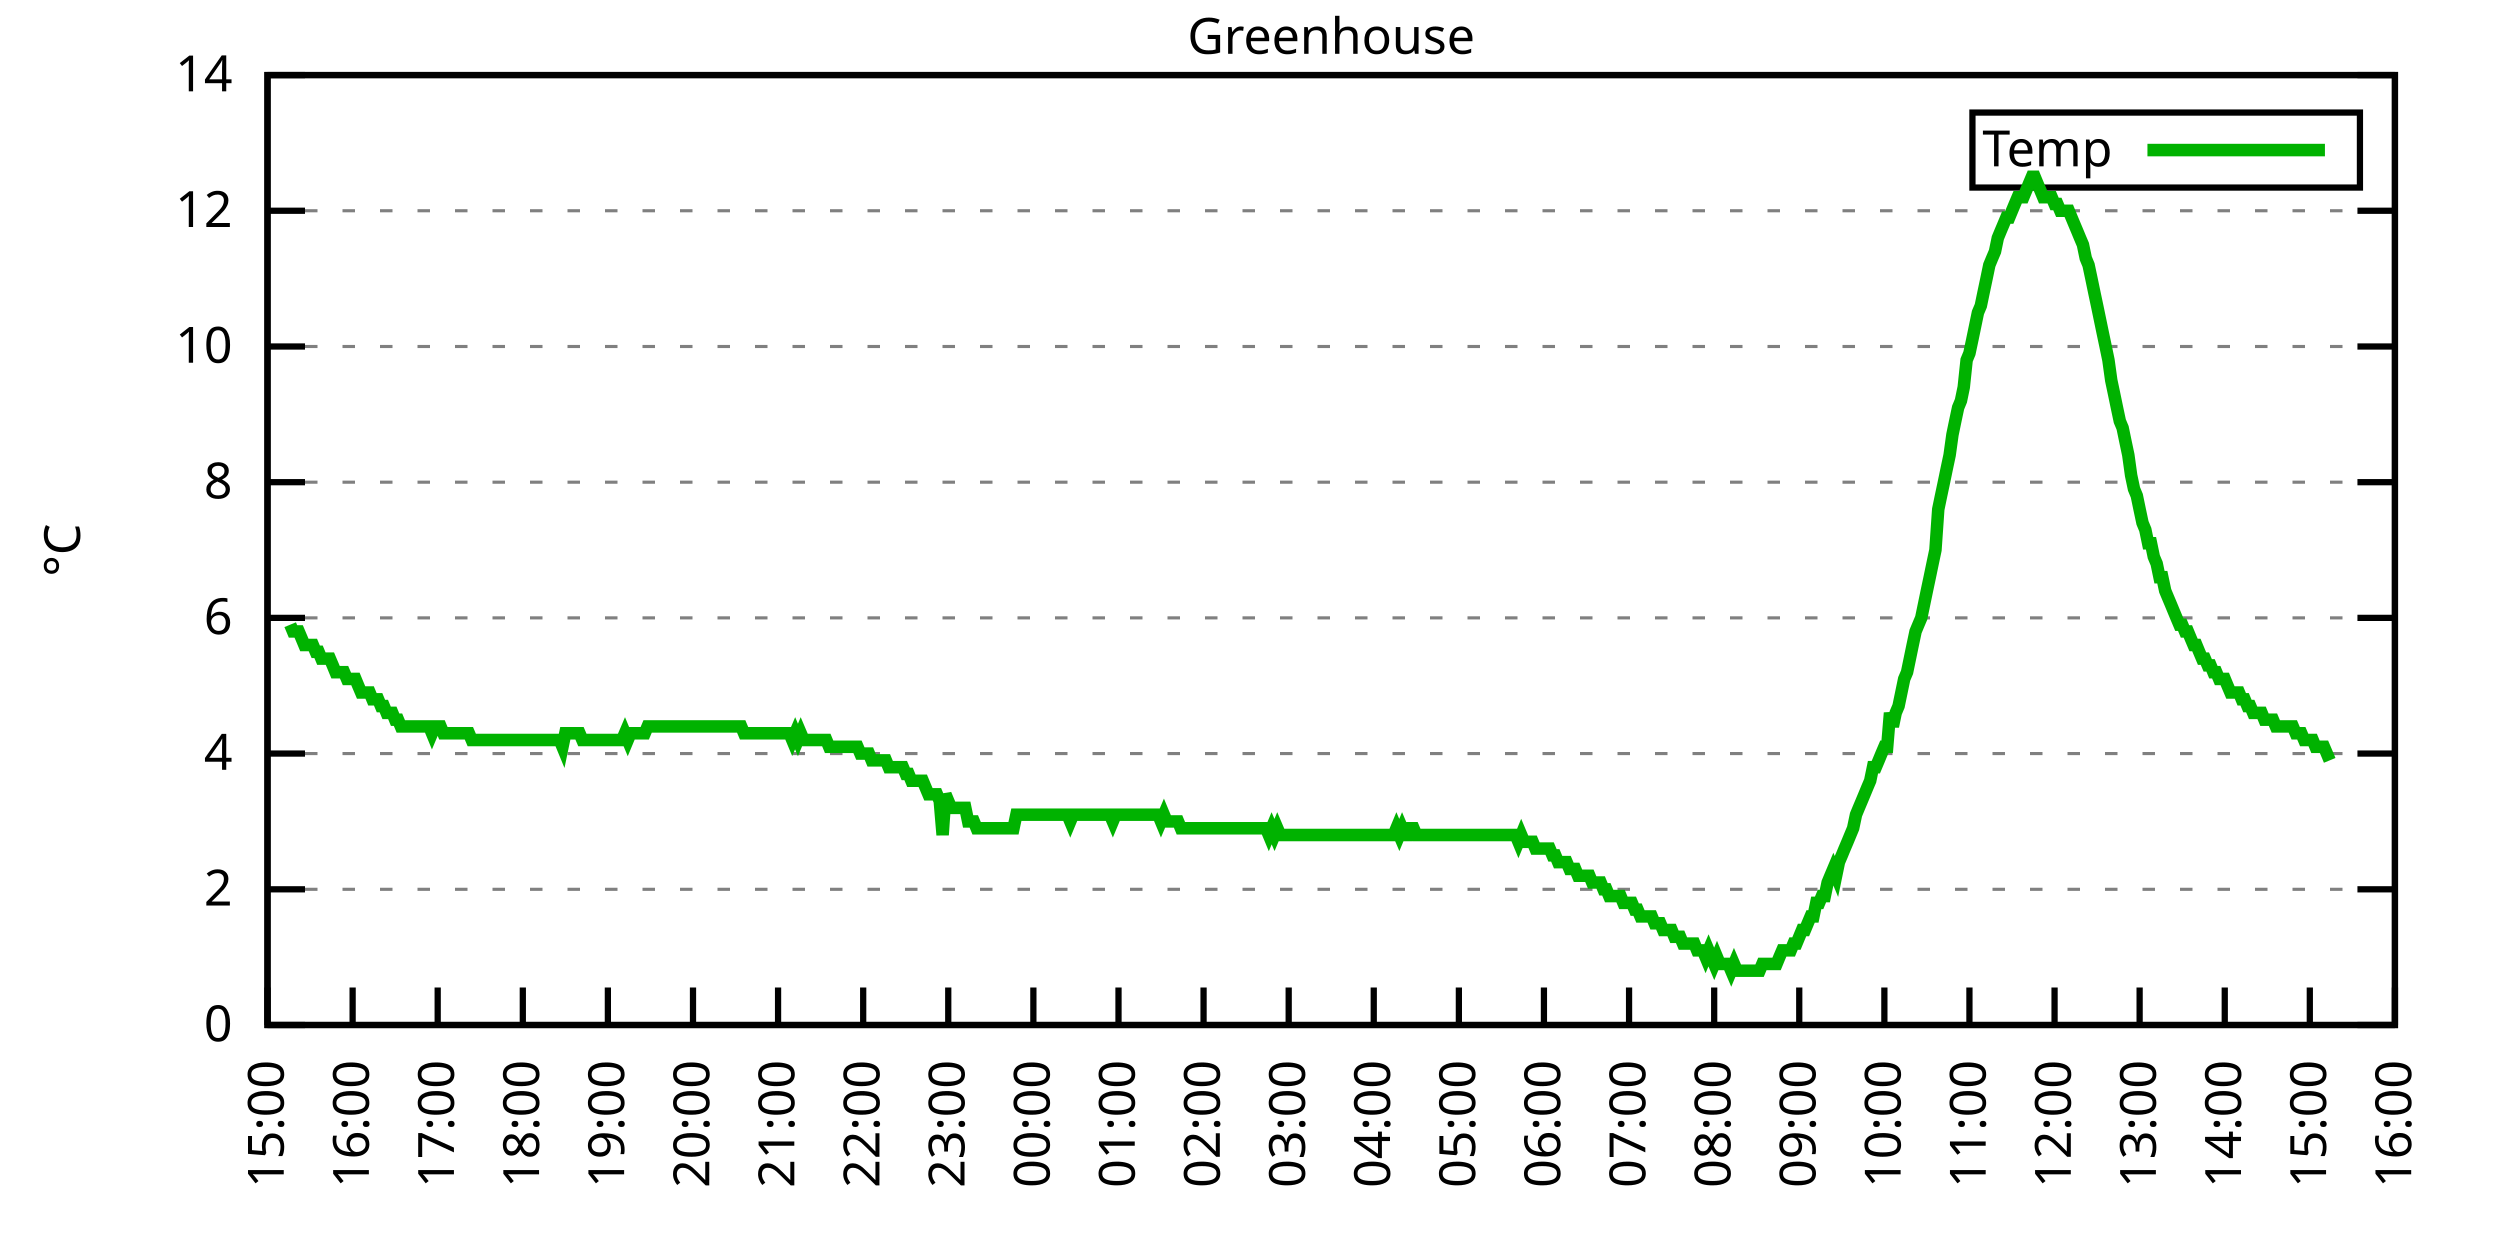
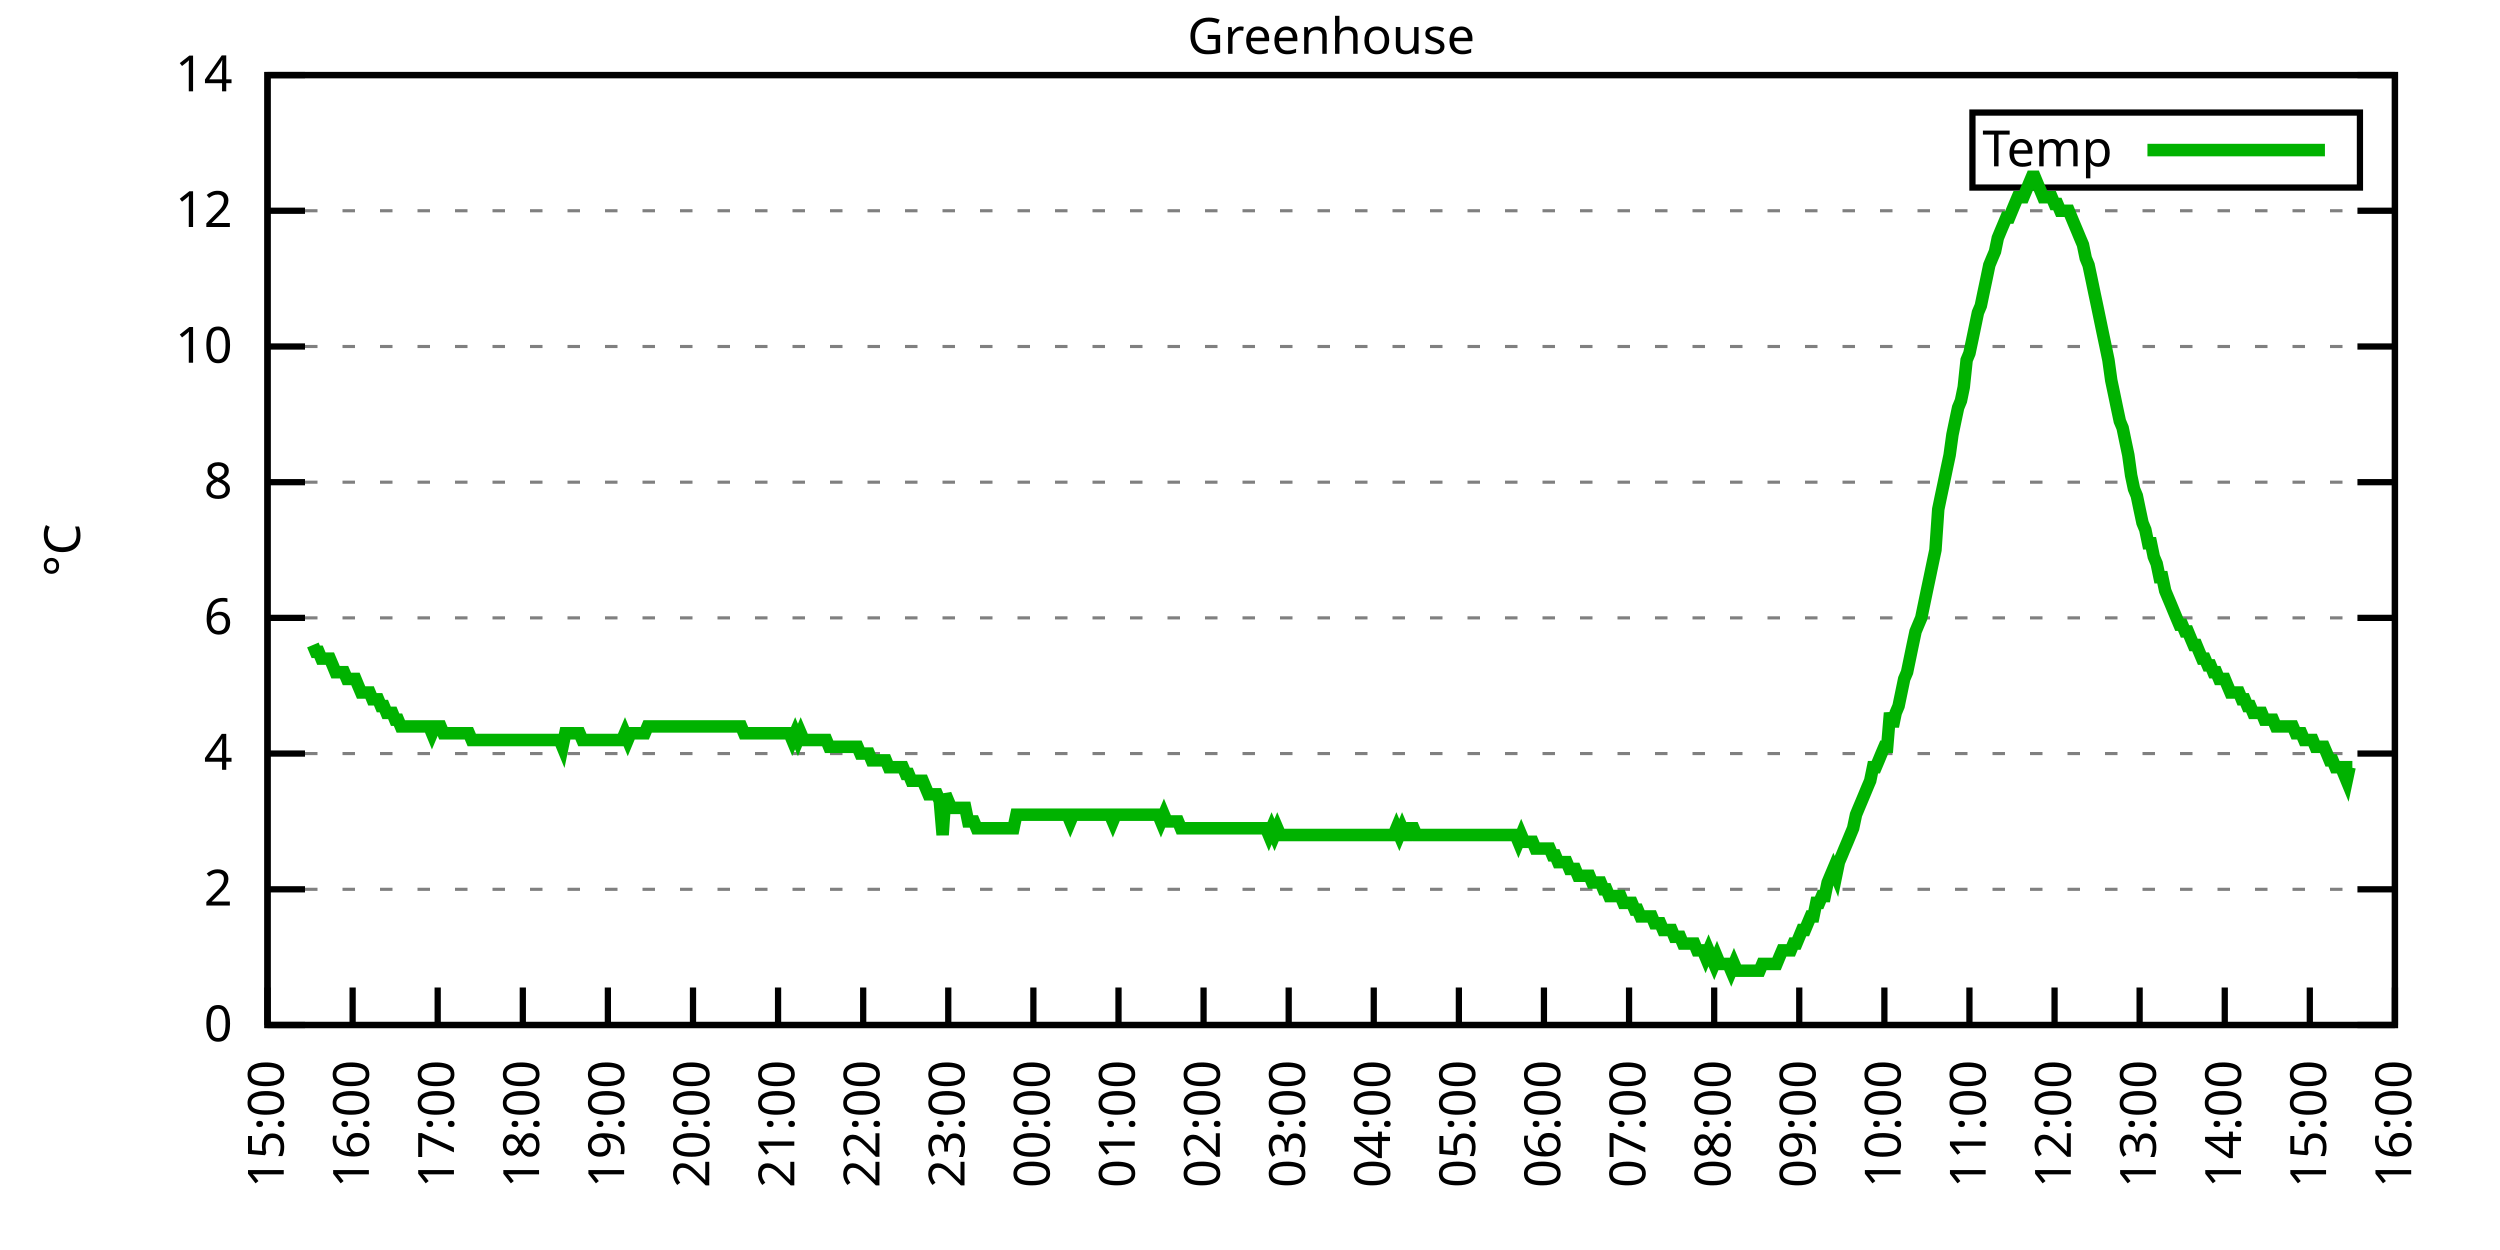
<svg xmlns="http://www.w3.org/2000/svg" xmlns:xlink="http://www.w3.org/1999/xlink" width="400" height="200" viewBox="0 0 400 200">
  <g id="gnuplot_canvas">
    <rect x="0" y="0" width="400" height="200" fill="none" />
    <defs>
      <circle id="gpDot" r="0.5" stroke-width="0.5" stroke="currentColor" />
      <path id="gpPt0" stroke-width="0.333" stroke="currentColor" d="M-1,0 h2 M0,-1 v2" />
      <path id="gpPt1" stroke-width="0.333" stroke="currentColor" d="M-1,-1 L1,1 M1,-1 L-1,1" />
      <path id="gpPt2" stroke-width="0.333" stroke="currentColor" d="M-1,0 L1,0 M0,-1 L0,1 M-1,-1 L1,1 M-1,1 L1,-1" />
      <rect id="gpPt3" stroke-width="0.333" stroke="currentColor" x="-1" y="-1" width="2" height="2" />
      <rect id="gpPt4" stroke-width="0.333" stroke="currentColor" fill="currentColor" x="-1" y="-1" width="2" height="2" />
      <circle id="gpPt5" stroke-width="0.333" stroke="currentColor" cx="0" cy="0" r="1" />
      <use xlink:href="#gpPt5" id="gpPt6" fill="currentColor" stroke="none" />
      <path id="gpPt7" stroke-width="0.333" stroke="currentColor" d="M0,-1.33 L-1.33,0.67 L1.33,0.67 z" />
      <use xlink:href="#gpPt7" id="gpPt8" fill="currentColor" stroke="none" />
      <use xlink:href="#gpPt7" id="gpPt9" stroke="currentColor" transform="rotate(180)" />
      <use xlink:href="#gpPt9" id="gpPt10" fill="currentColor" stroke="none" />
      <use xlink:href="#gpPt3" id="gpPt11" stroke="currentColor" transform="rotate(45)" />
      <use xlink:href="#gpPt11" id="gpPt12" fill="currentColor" stroke="none" />
      <path id="gpPt13" stroke-width="0.333" stroke="currentColor" d="M0,1.330 L1.265,0.411 L0.782,-1.067 L-0.782,-1.076 L-1.265,0.411 z" />
      <use xlink:href="#gpPt13" id="gpPt14" fill="currentColor" stroke="none" />
      <filter id="textbox" filterUnits="objectBoundingBox" x="0" y="0" height="1" width="1">
        <feFlood flood-color="white" flood-opacity="1" result="bgnd" />
        <feComposite in="SourceGraphic" in2="bgnd" operator="atop" />
      </filter>
      <filter id="greybox" filterUnits="objectBoundingBox" x="0" y="0" height="1" width="1">
        <feFlood flood-color="lightgrey" flood-opacity="1" result="grey" />
        <feComposite in="SourceGraphic" in2="grey" operator="atop" />
      </filter>
    </defs>
    <g fill="none" color="white" stroke="currentColor" stroke-width="1.00" stroke-linecap="butt" stroke-linejoin="miter">
</g>
    <g fill="none" color="black" stroke="currentColor" stroke-width="1.00" stroke-linecap="butt" stroke-linejoin="miter">
      <g stroke="none" shape-rendering="crispEdges">
        <polygon fill="rgb(255, 255, 255)" points="42.80,164.00 383.18,164.00 383.18,12.02 42.80,12.02 " />
      </g>
    </g>
    <g fill="none" color="black" stroke="currentColor" stroke-width="1.00" stroke-linecap="butt" stroke-linejoin="miter">
</g>
    <g fill="none" color="black" stroke="black" stroke-width="0.50" stroke-linecap="butt" stroke-linejoin="miter">
</g>
    <g fill="none" color="gray" stroke="currentColor" stroke-width="0.50" stroke-linecap="butt" stroke-linejoin="miter">
      <path stroke="gray" stroke-dasharray="2,4" class="gridline" d="M42.80,164.00 L383.19,164.00  " />
    </g>
    <g fill="none" color="gray" stroke="gray" stroke-width="1.00" stroke-linecap="butt" stroke-linejoin="miter">
</g>
    <g fill="none" color="black" stroke="currentColor" stroke-width="1.00" stroke-linecap="butt" stroke-linejoin="miter">
      <path stroke="black" d="M42.80,164.00 L48.80,164.00 M383.19,164.00 L377.19,164.00  " />
      <g transform="translate(37.20,166.60)" stroke="none" fill="black" font-family="Sans" font-size="8.00" text-anchor="end">
        <text>
          <tspan font-family="Sans"> 0</tspan>
        </text>
      </g>
    </g>
    <g fill="none" color="black" stroke="currentColor" stroke-width="1.00" stroke-linecap="butt" stroke-linejoin="miter">
</g>
    <g fill="none" color="black" stroke="black" stroke-width="0.50" stroke-linecap="butt" stroke-linejoin="miter">
</g>
    <g fill="none" color="gray" stroke="currentColor" stroke-width="0.50" stroke-linecap="butt" stroke-linejoin="miter">
      <path stroke="gray" stroke-dasharray="2,4" class="gridline" d="M42.80,142.29 L383.19,142.29  " />
    </g>
    <g fill="none" color="gray" stroke="gray" stroke-width="1.00" stroke-linecap="butt" stroke-linejoin="miter">
</g>
    <g fill="none" color="black" stroke="currentColor" stroke-width="1.00" stroke-linecap="butt" stroke-linejoin="miter">
      <path stroke="black" d="M42.80,142.29 L48.80,142.29 M383.19,142.29 L377.19,142.29  " />
      <g transform="translate(37.20,144.89)" stroke="none" fill="black" font-family="Sans" font-size="8.00" text-anchor="end">
        <text>
          <tspan font-family="Sans"> 2</tspan>
        </text>
      </g>
    </g>
    <g fill="none" color="black" stroke="currentColor" stroke-width="1.00" stroke-linecap="butt" stroke-linejoin="miter">
</g>
    <g fill="none" color="black" stroke="black" stroke-width="0.50" stroke-linecap="butt" stroke-linejoin="miter">
</g>
    <g fill="none" color="gray" stroke="currentColor" stroke-width="0.50" stroke-linecap="butt" stroke-linejoin="miter">
      <path stroke="gray" stroke-dasharray="2,4" class="gridline" d="M42.80,120.57 L383.19,120.57  " />
    </g>
    <g fill="none" color="gray" stroke="gray" stroke-width="1.00" stroke-linecap="butt" stroke-linejoin="miter">
</g>
    <g fill="none" color="black" stroke="currentColor" stroke-width="1.00" stroke-linecap="butt" stroke-linejoin="miter">
      <path stroke="black" d="M42.80,120.57 L48.80,120.57 M383.19,120.57 L377.19,120.57  " />
      <g transform="translate(37.20,123.17)" stroke="none" fill="black" font-family="Sans" font-size="8.00" text-anchor="end">
        <text>
          <tspan font-family="Sans"> 4</tspan>
        </text>
      </g>
    </g>
    <g fill="none" color="black" stroke="currentColor" stroke-width="1.00" stroke-linecap="butt" stroke-linejoin="miter">
</g>
    <g fill="none" color="black" stroke="black" stroke-width="0.50" stroke-linecap="butt" stroke-linejoin="miter">
</g>
    <g fill="none" color="gray" stroke="currentColor" stroke-width="0.50" stroke-linecap="butt" stroke-linejoin="miter">
      <path stroke="gray" stroke-dasharray="2,4" class="gridline" d="M42.80,98.86 L383.19,98.86  " />
    </g>
    <g fill="none" color="gray" stroke="gray" stroke-width="1.00" stroke-linecap="butt" stroke-linejoin="miter">
</g>
    <g fill="none" color="black" stroke="currentColor" stroke-width="1.00" stroke-linecap="butt" stroke-linejoin="miter">
      <path stroke="black" d="M42.80,98.86 L48.80,98.86 M383.19,98.86 L377.19,98.86  " />
      <g transform="translate(37.20,101.46)" stroke="none" fill="black" font-family="Sans" font-size="8.00" text-anchor="end">
        <text>
          <tspan font-family="Sans"> 6</tspan>
        </text>
      </g>
    </g>
    <g fill="none" color="black" stroke="currentColor" stroke-width="1.00" stroke-linecap="butt" stroke-linejoin="miter">
</g>
    <g fill="none" color="black" stroke="black" stroke-width="0.50" stroke-linecap="butt" stroke-linejoin="miter">
</g>
    <g fill="none" color="gray" stroke="currentColor" stroke-width="0.50" stroke-linecap="butt" stroke-linejoin="miter">
      <path stroke="gray" stroke-dasharray="2,4" class="gridline" d="M42.80,77.15 L383.19,77.15  " />
    </g>
    <g fill="none" color="gray" stroke="gray" stroke-width="1.00" stroke-linecap="butt" stroke-linejoin="miter">
</g>
    <g fill="none" color="black" stroke="currentColor" stroke-width="1.00" stroke-linecap="butt" stroke-linejoin="miter">
      <path stroke="black" d="M42.80,77.15 L48.80,77.15 M383.19,77.15 L377.19,77.15  " />
      <g transform="translate(37.20,79.75)" stroke="none" fill="black" font-family="Sans" font-size="8.00" text-anchor="end">
        <text>
          <tspan font-family="Sans"> 8</tspan>
        </text>
      </g>
    </g>
    <g fill="none" color="black" stroke="currentColor" stroke-width="1.00" stroke-linecap="butt" stroke-linejoin="miter">
</g>
    <g fill="none" color="black" stroke="black" stroke-width="0.50" stroke-linecap="butt" stroke-linejoin="miter">
</g>
    <g fill="none" color="gray" stroke="currentColor" stroke-width="0.50" stroke-linecap="butt" stroke-linejoin="miter">
      <path stroke="gray" stroke-dasharray="2,4" class="gridline" d="M42.80,55.44 L383.19,55.44  " />
    </g>
    <g fill="none" color="gray" stroke="gray" stroke-width="1.00" stroke-linecap="butt" stroke-linejoin="miter">
</g>
    <g fill="none" color="black" stroke="currentColor" stroke-width="1.00" stroke-linecap="butt" stroke-linejoin="miter">
      <path stroke="black" d="M42.80,55.44 L48.80,55.44 M383.19,55.44 L377.19,55.44  " />
      <g transform="translate(37.20,58.04)" stroke="none" fill="black" font-family="Sans" font-size="8.00" text-anchor="end">
        <text>
          <tspan font-family="Sans"> 10</tspan>
        </text>
      </g>
    </g>
    <g fill="none" color="black" stroke="currentColor" stroke-width="1.00" stroke-linecap="butt" stroke-linejoin="miter">
</g>
    <g fill="none" color="black" stroke="black" stroke-width="0.50" stroke-linecap="butt" stroke-linejoin="miter">
</g>
    <g fill="none" color="gray" stroke="currentColor" stroke-width="0.50" stroke-linecap="butt" stroke-linejoin="miter">
      <path stroke="gray" stroke-dasharray="2,4" class="gridline" d="M42.80,33.72 L383.19,33.72  " />
    </g>
    <g fill="none" color="gray" stroke="gray" stroke-width="1.00" stroke-linecap="butt" stroke-linejoin="miter">
</g>
    <g fill="none" color="black" stroke="currentColor" stroke-width="1.00" stroke-linecap="butt" stroke-linejoin="miter">
      <path stroke="black" d="M42.80,33.72 L48.80,33.72 M383.19,33.72 L377.19,33.72  " />
      <g transform="translate(37.20,36.32)" stroke="none" fill="black" font-family="Sans" font-size="8.00" text-anchor="end">
        <text>
          <tspan font-family="Sans"> 12</tspan>
        </text>
      </g>
    </g>
    <g fill="none" color="black" stroke="currentColor" stroke-width="1.00" stroke-linecap="butt" stroke-linejoin="miter">
</g>
    <g fill="none" color="black" stroke="black" stroke-width="0.50" stroke-linecap="butt" stroke-linejoin="miter">
</g>
    <g fill="none" color="gray" stroke="currentColor" stroke-width="0.50" stroke-linecap="butt" stroke-linejoin="miter">
      <path stroke="gray" stroke-dasharray="2,4" class="gridline" d="M42.80,12.01 L383.19,12.01  " />
    </g>
    <g fill="none" color="gray" stroke="gray" stroke-width="1.00" stroke-linecap="butt" stroke-linejoin="miter">
</g>
    <g fill="none" color="black" stroke="currentColor" stroke-width="1.00" stroke-linecap="butt" stroke-linejoin="miter">
      <path stroke="black" d="M42.80,12.01 L48.80,12.01 M383.19,12.01 L377.19,12.01  " />
      <g transform="translate(37.20,14.61)" stroke="none" fill="black" font-family="Sans" font-size="8.00" text-anchor="end">
        <text>
          <tspan font-family="Sans"> 14</tspan>
        </text>
      </g>
    </g>
    <g fill="none" color="black" stroke="currentColor" stroke-width="1.00" stroke-linecap="butt" stroke-linejoin="miter">
      <path stroke="black" d="M42.80,164.00 L42.80,158.00  " />
      <g transform="translate(45.40,169.60) rotate(270.00)" stroke="none" fill="black" font-family="Sans" font-size="8.00" text-anchor="end">
        <text>
          <tspan font-family="Sans">15:00</tspan>
        </text>
      </g>
    </g>
    <g fill="none" color="black" stroke="currentColor" stroke-width="1.00" stroke-linecap="butt" stroke-linejoin="miter">
      <path stroke="black" d="M56.42,164.00 L56.42,158.00  " />
      <g transform="translate(59.02,169.60) rotate(270.00)" stroke="none" fill="black" font-family="Sans" font-size="8.00" text-anchor="end">
        <text>
          <tspan font-family="Sans">16:00</tspan>
        </text>
      </g>
    </g>
    <g fill="none" color="black" stroke="currentColor" stroke-width="1.00" stroke-linecap="butt" stroke-linejoin="miter">
      <path stroke="black" d="M70.03,164.00 L70.03,158.00  " />
      <g transform="translate(72.63,169.60) rotate(270.00)" stroke="none" fill="black" font-family="Sans" font-size="8.00" text-anchor="end">
        <text>
          <tspan font-family="Sans">17:00</tspan>
        </text>
      </g>
    </g>
    <g fill="none" color="black" stroke="currentColor" stroke-width="1.00" stroke-linecap="butt" stroke-linejoin="miter">
      <path stroke="black" d="M83.65,164.00 L83.65,158.00  " />
      <g transform="translate(86.25,169.60) rotate(270.00)" stroke="none" fill="black" font-family="Sans" font-size="8.00" text-anchor="end">
        <text>
          <tspan font-family="Sans">18:00</tspan>
        </text>
      </g>
    </g>
    <g fill="none" color="black" stroke="currentColor" stroke-width="1.00" stroke-linecap="butt" stroke-linejoin="miter">
      <path stroke="black" d="M97.26,164.00 L97.26,158.00  " />
      <g transform="translate(99.86,169.60) rotate(270.00)" stroke="none" fill="black" font-family="Sans" font-size="8.00" text-anchor="end">
        <text>
          <tspan font-family="Sans">19:00</tspan>
        </text>
      </g>
    </g>
    <g fill="none" color="black" stroke="currentColor" stroke-width="1.00" stroke-linecap="butt" stroke-linejoin="miter">
      <path stroke="black" d="M110.88,164.00 L110.88,158.00  " />
      <g transform="translate(113.48,169.60) rotate(270.00)" stroke="none" fill="black" font-family="Sans" font-size="8.00" text-anchor="end">
        <text>
          <tspan font-family="Sans">20:00</tspan>
        </text>
      </g>
    </g>
    <g fill="none" color="black" stroke="currentColor" stroke-width="1.00" stroke-linecap="butt" stroke-linejoin="miter">
      <path stroke="black" d="M124.49,164.00 L124.49,158.00  " />
      <g transform="translate(127.09,169.60) rotate(270.00)" stroke="none" fill="black" font-family="Sans" font-size="8.00" text-anchor="end">
        <text>
          <tspan font-family="Sans">21:00</tspan>
        </text>
      </g>
    </g>
    <g fill="none" color="black" stroke="currentColor" stroke-width="1.00" stroke-linecap="butt" stroke-linejoin="miter">
      <path stroke="black" d="M138.11,164.00 L138.11,158.00  " />
      <g transform="translate(140.71,169.60) rotate(270.00)" stroke="none" fill="black" font-family="Sans" font-size="8.00" text-anchor="end">
        <text>
          <tspan font-family="Sans">22:00</tspan>
        </text>
      </g>
    </g>
    <g fill="none" color="black" stroke="currentColor" stroke-width="1.00" stroke-linecap="butt" stroke-linejoin="miter">
      <path stroke="black" d="M151.72,164.00 L151.72,158.00  " />
      <g transform="translate(154.32,169.60) rotate(270.00)" stroke="none" fill="black" font-family="Sans" font-size="8.00" text-anchor="end">
        <text>
          <tspan font-family="Sans">23:00</tspan>
        </text>
      </g>
    </g>
    <g fill="none" color="black" stroke="currentColor" stroke-width="1.00" stroke-linecap="butt" stroke-linejoin="miter">
      <path stroke="black" d="M165.34,164.00 L165.34,158.00  " />
      <g transform="translate(167.94,169.60) rotate(270.00)" stroke="none" fill="black" font-family="Sans" font-size="8.00" text-anchor="end">
        <text>
          <tspan font-family="Sans">00:00</tspan>
        </text>
      </g>
    </g>
    <g fill="none" color="black" stroke="currentColor" stroke-width="1.00" stroke-linecap="butt" stroke-linejoin="miter">
      <path stroke="black" d="M178.96,164.00 L178.96,158.00  " />
      <g transform="translate(181.56,169.60) rotate(270.00)" stroke="none" fill="black" font-family="Sans" font-size="8.00" text-anchor="end">
        <text>
          <tspan font-family="Sans">01:00</tspan>
        </text>
      </g>
    </g>
    <g fill="none" color="black" stroke="currentColor" stroke-width="1.00" stroke-linecap="butt" stroke-linejoin="miter">
      <path stroke="black" d="M192.57,164.00 L192.57,158.00  " />
      <g transform="translate(195.17,169.60) rotate(270.00)" stroke="none" fill="black" font-family="Sans" font-size="8.00" text-anchor="end">
        <text>
          <tspan font-family="Sans">02:00</tspan>
        </text>
      </g>
    </g>
    <g fill="none" color="black" stroke="currentColor" stroke-width="1.00" stroke-linecap="butt" stroke-linejoin="miter">
      <path stroke="black" d="M206.19,164.00 L206.19,158.00  " />
      <g transform="translate(208.79,169.60) rotate(270.00)" stroke="none" fill="black" font-family="Sans" font-size="8.00" text-anchor="end">
        <text>
          <tspan font-family="Sans">03:00</tspan>
        </text>
      </g>
    </g>
    <g fill="none" color="black" stroke="currentColor" stroke-width="1.00" stroke-linecap="butt" stroke-linejoin="miter">
      <path stroke="black" d="M219.80,164.00 L219.80,158.00  " />
      <g transform="translate(222.40,169.60) rotate(270.00)" stroke="none" fill="black" font-family="Sans" font-size="8.00" text-anchor="end">
        <text>
          <tspan font-family="Sans">04:00</tspan>
        </text>
      </g>
    </g>
    <g fill="none" color="black" stroke="currentColor" stroke-width="1.00" stroke-linecap="butt" stroke-linejoin="miter">
      <path stroke="black" d="M233.42,164.00 L233.42,158.00  " />
      <g transform="translate(236.02,169.60) rotate(270.00)" stroke="none" fill="black" font-family="Sans" font-size="8.00" text-anchor="end">
        <text>
          <tspan font-family="Sans">05:00</tspan>
        </text>
      </g>
    </g>
    <g fill="none" color="black" stroke="currentColor" stroke-width="1.00" stroke-linecap="butt" stroke-linejoin="miter">
      <path stroke="black" d="M247.03,164.00 L247.03,158.00  " />
      <g transform="translate(249.63,169.60) rotate(270.00)" stroke="none" fill="black" font-family="Sans" font-size="8.00" text-anchor="end">
        <text>
          <tspan font-family="Sans">06:00</tspan>
        </text>
      </g>
    </g>
    <g fill="none" color="black" stroke="currentColor" stroke-width="1.00" stroke-linecap="butt" stroke-linejoin="miter">
      <path stroke="black" d="M260.65,164.00 L260.65,158.00  " />
      <g transform="translate(263.25,169.60) rotate(270.00)" stroke="none" fill="black" font-family="Sans" font-size="8.00" text-anchor="end">
        <text>
          <tspan font-family="Sans">07:00</tspan>
        </text>
      </g>
    </g>
    <g fill="none" color="black" stroke="currentColor" stroke-width="1.00" stroke-linecap="butt" stroke-linejoin="miter">
      <path stroke="black" d="M274.27,164.00 L274.27,158.00  " />
      <g transform="translate(276.87,169.60) rotate(270.00)" stroke="none" fill="black" font-family="Sans" font-size="8.00" text-anchor="end">
        <text>
          <tspan font-family="Sans">08:00</tspan>
        </text>
      </g>
    </g>
    <g fill="none" color="black" stroke="currentColor" stroke-width="1.00" stroke-linecap="butt" stroke-linejoin="miter">
      <path stroke="black" d="M287.88,164.00 L287.88,158.00  " />
      <g transform="translate(290.48,169.60) rotate(270.00)" stroke="none" fill="black" font-family="Sans" font-size="8.00" text-anchor="end">
        <text>
          <tspan font-family="Sans">09:00</tspan>
        </text>
      </g>
    </g>
    <g fill="none" color="black" stroke="currentColor" stroke-width="1.00" stroke-linecap="butt" stroke-linejoin="miter">
      <path stroke="black" d="M301.50,164.00 L301.50,158.00  " />
      <g transform="translate(304.10,169.60) rotate(270.00)" stroke="none" fill="black" font-family="Sans" font-size="8.00" text-anchor="end">
        <text>
          <tspan font-family="Sans">10:00</tspan>
        </text>
      </g>
    </g>
    <g fill="none" color="black" stroke="currentColor" stroke-width="1.00" stroke-linecap="butt" stroke-linejoin="miter">
      <path stroke="black" d="M315.11,164.00 L315.11,158.00  " />
      <g transform="translate(317.71,169.60) rotate(270.00)" stroke="none" fill="black" font-family="Sans" font-size="8.00" text-anchor="end">
        <text>
          <tspan font-family="Sans">11:00</tspan>
        </text>
      </g>
    </g>
    <g fill="none" color="black" stroke="currentColor" stroke-width="1.00" stroke-linecap="butt" stroke-linejoin="miter">
      <path stroke="black" d="M328.73,164.00 L328.73,158.00  " />
      <g transform="translate(331.33,169.60) rotate(270.00)" stroke="none" fill="black" font-family="Sans" font-size="8.00" text-anchor="end">
        <text>
          <tspan font-family="Sans">12:00</tspan>
        </text>
      </g>
    </g>
    <g fill="none" color="black" stroke="currentColor" stroke-width="1.00" stroke-linecap="butt" stroke-linejoin="miter">
      <path stroke="black" d="M342.34,164.00 L342.34,158.00  " />
      <g transform="translate(344.94,169.60) rotate(270.00)" stroke="none" fill="black" font-family="Sans" font-size="8.00" text-anchor="end">
        <text>
          <tspan font-family="Sans">13:00</tspan>
        </text>
      </g>
    </g>
    <g fill="none" color="black" stroke="currentColor" stroke-width="1.00" stroke-linecap="butt" stroke-linejoin="miter">
      <path stroke="black" d="M355.96,164.00 L355.96,158.00  " />
      <g transform="translate(358.56,169.60) rotate(270.00)" stroke="none" fill="black" font-family="Sans" font-size="8.00" text-anchor="end">
        <text>
          <tspan font-family="Sans">14:00</tspan>
        </text>
      </g>
    </g>
    <g fill="none" color="black" stroke="currentColor" stroke-width="1.00" stroke-linecap="butt" stroke-linejoin="miter">
      <path stroke="black" d="M369.57,164.00 L369.57,158.00  " />
      <g transform="translate(372.17,169.60) rotate(270.00)" stroke="none" fill="black" font-family="Sans" font-size="8.00" text-anchor="end">
        <text>
          <tspan font-family="Sans">15:00</tspan>
        </text>
      </g>
    </g>
    <g fill="none" color="black" stroke="currentColor" stroke-width="1.00" stroke-linecap="butt" stroke-linejoin="miter">
      <path stroke="black" d="M383.19,164.00 L383.19,158.00  " />
      <g transform="translate(385.79,169.60) rotate(270.00)" stroke="none" fill="black" font-family="Sans" font-size="8.00" text-anchor="end">
        <text>
          <tspan font-family="Sans">16:00</tspan>
        </text>
      </g>
    </g>
    <g fill="none" color="black" stroke="currentColor" stroke-width="1.00" stroke-linecap="butt" stroke-linejoin="miter">
</g>
    <g fill="none" color="black" stroke="currentColor" stroke-width="1.00" stroke-linecap="butt" stroke-linejoin="miter">
      <path stroke="black" d="M42.80,12.01 L42.80,164.00 L383.19,164.00 L383.19,12.01 L42.80,12.01 Z  " />
    </g>
    <g fill="none" color="black" stroke="currentColor" stroke-width="1.00" stroke-linecap="butt" stroke-linejoin="miter">
</g>
    <g fill="none" color="black" stroke="currentColor" stroke-width="1.00" stroke-linecap="butt" stroke-linejoin="miter">
      <path stroke="black" d="M315.59,30.01 L315.59,18.01 L377.59,18.01 L377.59,30.01 L315.59,30.01 Z  " />
    </g>
    <g id="Greenhouse_plot_1">
      <g fill="none" color="white" stroke="black" stroke-width="2.00" stroke-linecap="butt" stroke-linejoin="miter">
</g>
      <g fill="none" color="black" stroke="currentColor" stroke-width="2.00" stroke-linecap="butt" stroke-linejoin="miter">
        <g transform="translate(337.99,26.61)" stroke="none" fill="black" font-family="Sans" font-size="8.00" text-anchor="end">
          <text>
            <tspan font-family="Sans">Temp</tspan>
          </text>
        </g>
      </g>
      <g fill="none" color="black" stroke="currentColor" stroke-width="2.00" stroke-linecap="butt" stroke-linejoin="miter">
-         <path stroke="rgb(  0, 178,   0)" d="M343.59,24.01 L371.99,24.01 M46.43,99.95 L46.88,101.03 L47.34,101.03 L47.79,101.03 L48.25,102.12 L48.70,103.20   L49.15,103.20 L49.61,103.20 L50.06,103.20 L50.52,104.29 L50.97,104.29 L51.42,105.38 L51.88,105.38 L52.33,105.38   L52.78,105.38 L53.24,106.46 L53.69,107.55 L54.15,107.55 L54.60,107.55 L55.05,107.55 L55.51,108.63 L55.96,108.63   L56.42,108.63 L56.87,108.63 L57.32,109.72 L57.78,110.80 L58.23,110.80 L58.68,110.80 L59.14,110.80 L59.59,111.89   L60.05,111.89 L60.50,111.89 L60.95,112.97 L61.41,112.97 L61.86,114.06 L62.32,114.06 L62.77,114.06 L63.22,115.15   L63.68,115.15 L64.13,116.23 L64.58,116.23 L65.04,116.23 L65.49,116.23 L65.95,116.23 L66.40,116.23 L66.85,116.23   L67.31,116.23 L67.76,116.23 L68.22,116.23 L68.67,116.23 L69.12,117.32 L69.58,116.23 L70.03,116.23 L70.49,116.23   L70.94,117.32 L71.39,117.32 L71.85,117.32 L72.30,117.32 L72.75,117.32 L73.21,117.32 L73.66,117.32 L74.12,117.32   L74.57,117.32 L75.02,117.32 L75.48,118.40 L75.93,118.40 L76.39,118.40 L76.84,118.40 L77.29,118.40 L77.75,118.40   L78.20,118.40 L78.65,118.40 L79.11,118.40 L79.56,118.40 L80.02,118.40 L80.47,118.40 L80.92,118.40 L81.38,118.40   L81.83,118.40 L82.29,118.40 L82.74,118.40 L83.19,118.40 L83.65,118.40 L84.10,118.40 L84.55,118.40 L85.01,118.40   L85.46,118.40 L85.92,118.40 L86.37,118.40 L86.82,118.40 L87.28,118.40 L87.73,118.40 L88.19,118.40 L88.64,118.40   L89.09,118.40 L89.55,118.40 L90.00,119.49 L90.45,117.32 L90.91,117.32 L91.36,117.32 L91.82,117.32 L92.27,117.32   L92.72,117.32 L93.18,118.40 L93.63,118.40 L94.09,118.40 L94.54,118.40 L94.99,118.40 L95.45,118.40 L95.90,118.40   L96.35,118.40 L96.81,118.40 L97.26,118.40 L97.72,118.40 L98.17,118.40 L98.62,118.40 L99.08,118.40 L99.53,118.40   L99.99,117.32 L100.44,118.40 L100.89,117.32 L101.35,117.32 L101.80,117.32 L102.25,117.32 L102.71,117.32 L103.16,117.32   L103.62,116.23 L104.07,116.23 L104.52,116.23 L104.98,116.23 L105.43,116.23 L105.89,116.23 L106.34,116.23 L106.79,116.23   L107.25,116.23 L107.70,116.23 L108.15,116.23 L108.61,116.23 L109.06,116.23 L109.52,116.23 L109.97,116.23 L110.42,116.23   L110.88,116.23 L111.33,116.23 L111.79,116.23 L112.24,116.23 L112.69,116.23 L113.15,116.23 L113.60,116.23 L114.05,116.23   L114.51,116.23 L114.96,116.23 L115.42,116.23 L115.87,116.23 L116.32,116.23 L116.78,116.23 L117.23,116.23 L117.69,116.23   L118.14,116.23 L118.59,116.23 L119.05,117.32 L119.50,117.32 L119.96,117.32 L120.41,117.32 L120.86,117.32 L121.32,117.32   L121.77,117.32 L122.22,117.32 L122.68,117.32 L123.13,117.32 L123.59,117.32 L124.04,117.32 L124.49,117.32 L124.95,117.32   L125.40,117.32 L125.86,117.32 L126.31,117.32 L126.76,118.40 L127.22,117.32 L127.67,118.40 L128.12,117.32 L128.58,118.40   L129.03,118.40 L129.49,118.40 L129.94,118.40 L130.39,118.40 L130.85,118.40 L131.30,118.40 L131.76,118.40 L132.21,118.40   L132.66,119.49 L133.12,119.49 L133.57,119.49 L134.02,119.49 L134.48,119.49 L134.93,119.49 L135.39,119.49 L135.84,119.49   L136.29,119.49 L136.75,119.49 L137.20,119.49 L137.66,120.57 L138.11,120.57 L138.56,120.57 L139.02,120.57 L139.47,121.66   L139.92,121.66 L140.38,121.66 L140.83,121.66 L141.29,121.66 L141.74,121.66 L142.19,122.75 L142.65,122.75 L143.10,122.75   L143.56,122.75 L144.01,122.75 L144.46,122.75 L144.92,123.83 L145.37,123.83 L145.82,124.92 L146.28,124.92 L146.73,124.92   L147.19,124.92 L147.64,124.92 L148.09,126.00 L148.55,127.09 L149.00,127.09 L149.46,127.09 L149.91,127.09 L150.36,128.17   L150.82,133.60 L151.27,127.09 L151.72,128.17 L152.18,129.26 L152.63,129.26 L153.09,129.26 L153.54,129.26 L153.99,129.26   L154.45,129.26 L154.90,131.43 L155.36,131.43 L155.81,131.43 L156.26,132.52 L156.72,132.52 L157.17,132.52 L157.62,132.52   L158.08,132.52 L158.53,132.52 L158.99,132.52 L159.44,132.52 L159.89,132.52 L160.35,132.52 L160.80,132.52 L161.26,132.52   L161.71,132.52 L162.16,132.52 L162.62,130.35 L163.07,130.35 L163.52,130.35 L163.98,130.35 L164.43,130.35 L164.89,130.35   L165.34,130.35 L165.79,130.35 L166.25,130.35 L166.70,130.35 L167.16,130.35 L167.61,130.35 L168.06,130.35 L168.52,130.35   L168.97,130.35 L169.43,130.35 L169.88,130.35 L170.33,130.35 L170.79,130.35 L171.24,131.43 L171.69,130.35 L172.15,130.35   L172.60,130.35 L173.06,130.35 L173.51,130.35 L173.96,130.35 L174.42,130.35 L174.87,130.35 L175.33,130.35 L175.78,130.35   L176.23,130.35 L176.69,130.35 L177.14,130.35 L177.59,130.35 L178.05,131.43 L178.50,130.35 L178.96,130.35 L179.41,130.35   L179.86,130.35 L180.32,130.35 L180.77,130.35 L181.23,130.35 L181.68,130.35 L182.13,130.35 L182.59,130.35 L183.04,130.35   L183.49,130.35 L183.95,130.35 L184.40,130.35 L184.86,130.35 L185.31,130.35 L185.76,131.43 L186.22,130.35 L186.67,131.43   L187.13,131.43 L187.58,131.43 L188.03,131.43 L188.49,131.43 L188.94,132.52 L189.39,132.52 L189.85,132.52 L190.30,132.52   L190.76,132.52 L191.21,132.52 L191.66,132.52 L192.12,132.52 L192.57,132.52 L193.03,132.52 L193.48,132.52 L193.93,132.52   L194.39,132.52 L194.84,132.52 L195.29,132.52 L195.75,132.52 L196.20,132.52 L196.66,132.52 L197.11,132.52 L197.56,132.52   L198.02,132.52 L198.47,132.52 L198.93,132.52 L199.38,132.52 L199.83,132.52 L200.29,132.52 L200.74,132.52 L201.19,132.52   L201.65,132.52 L202.10,132.52 L202.56,132.52 L203.01,133.60 L203.46,132.52 L203.92,133.60 L204.37,132.52 L204.83,133.60   L205.28,133.60 L205.73,133.60 L206.19,133.60 L206.64,133.60 L207.09,133.60 L207.55,133.60 L208.00,133.60 L208.46,133.60   L208.91,133.60 L209.36,133.60 L209.82,133.60 L210.27,133.60 L210.73,133.60 L211.18,133.60 L211.63,133.60 L212.09,133.60   L212.54,133.60 L213.00,133.60 L213.45,133.60 L213.90,133.60 L214.36,133.60 L214.81,133.60 L215.26,133.60 L215.72,133.60   L216.17,133.60 L216.63,133.60 L217.08,133.60 L217.53,133.60 L217.99,133.60 L218.44,133.60 L218.90,133.60 L219.35,133.60   L219.80,133.60 L220.26,133.60 L220.71,133.60 L221.16,133.60 L221.62,133.60 L222.07,133.60 L222.53,133.60 L222.98,133.60   L223.43,132.52 L223.89,133.60 L224.34,132.52 L224.80,133.60 L225.25,133.60 L225.70,132.52 L226.16,132.52 L226.61,133.60   L227.06,133.60 L227.52,133.60 L227.97,133.60 L228.43,133.60 L228.88,133.60 L229.33,133.60 L229.79,133.60 L230.24,133.60   L230.70,133.60 L231.15,133.60 L231.60,133.60 L232.06,133.60 L232.51,133.60 L232.96,133.60 L233.42,133.60 L233.87,133.60   L234.33,133.60 L234.78,133.60 L235.23,133.60 L235.69,133.60 L236.14,133.60 L236.60,133.60 L237.05,133.60 L237.50,133.60   L237.96,133.60 L238.41,133.60 L238.86,133.60 L239.32,133.60 L239.77,133.60 L240.23,133.60 L240.68,133.60 L241.13,133.60   L241.59,133.60 L242.04,133.60 L242.50,133.60 L242.95,134.69 L243.40,133.60 L243.86,134.69 L244.31,134.69 L244.76,134.69   L245.22,134.69 L245.67,135.77 L246.13,135.77 L246.58,135.77 L247.03,135.77 L247.49,135.77 L247.94,135.77 L248.40,136.86   L248.85,136.86 L249.30,137.94 L249.76,137.94 L250.21,137.94 L250.66,137.94 L251.12,139.03 L251.57,139.03 L252.03,139.03   L252.48,140.12 L252.93,140.12 L253.39,140.12 L253.84,140.12 L254.30,140.12 L254.75,141.20 L255.20,141.20 L255.66,141.20   L256.11,141.20 L256.56,142.29 L257.02,142.29 L257.47,143.37 L257.93,143.37 L258.38,143.37 L258.83,143.37 L259.29,143.37   L259.74,144.46 L260.20,144.46 L260.65,144.46 L261.10,144.46 L261.56,145.54 L262.01,145.54 L262.47,146.63 L262.92,146.63   L263.37,146.63 L263.83,146.63 L264.28,146.63 L264.73,147.72 L265.19,147.72 L265.64,147.72 L266.10,148.80 L266.55,148.80   L267.00,148.80 L267.46,148.80 L267.91,149.89 L268.37,149.89 L268.82,149.89 L269.27,150.97 L269.73,150.97 L270.18,150.97   L270.63,150.97 L271.09,150.97 L271.54,152.06 L272.00,152.06 L272.45,152.06 L272.90,153.14 L273.36,152.06 L273.81,153.14   L274.27,154.23 L274.72,153.14 L275.17,154.23 L275.63,154.23 L276.08,154.23 L276.53,154.23 L276.99,155.31 L277.44,154.23   L277.90,155.31 L278.35,155.31 L278.80,155.31 L279.26,155.31 L279.71,155.31 L280.17,155.31 L280.62,155.31 L281.07,155.31   L281.53,155.31 L281.98,154.23 L282.43,154.23 L282.89,154.23 L283.34,154.23 L283.80,154.23 L284.25,154.23 L284.70,153.14   L285.16,152.06 L285.61,152.06 L286.07,152.06 L286.52,152.06 L286.97,150.97 L287.43,150.97 L287.88,149.89 L288.33,148.80   L288.79,148.80 L289.24,147.72 L289.70,146.63 L290.15,146.63 L290.60,144.46 L291.06,144.46 L291.51,143.37 L291.97,143.37   L292.42,141.20 L292.87,140.12 L293.33,139.03 L293.78,140.12 L294.23,137.94 L294.69,136.86 L295.14,135.77 L295.60,134.69   L296.05,133.60 L296.50,132.52 L296.96,130.35 L297.41,129.26 L297.87,128.17 L298.32,127.09 L298.77,126.00 L299.23,124.92   L299.68,122.75 L300.13,122.75 L300.59,121.66 L301.04,120.57 L301.50,119.49 L301.95,119.49 L302.40,114.06 L302.86,116.23   L303.31,114.06 L303.77,112.97 L304.22,110.80 L304.67,108.63 L305.13,107.55 L305.58,105.38 L306.03,103.20 L306.49,101.03   L306.94,99.95 L307.40,98.86 L307.85,96.69 L308.30,94.52 L308.76,92.35 L309.21,90.18 L309.67,88.00 L310.12,81.49   L310.57,79.32 L311.03,77.15 L311.48,74.98 L311.94,72.81 L312.39,69.55 L312.84,67.38 L313.30,65.21 L313.75,64.12   L314.20,61.95 L314.66,57.61 L315.11,56.52 L315.57,54.35 L316.02,52.18 L316.47,50.01 L316.93,48.92 L317.38,46.75   L317.84,44.58 L318.29,42.41 L318.74,41.32 L319.20,40.24 L319.65,38.07 L320.10,36.98 L320.56,35.89 L321.01,34.81   L321.47,34.81 L321.92,33.72 L322.37,32.64 L322.83,31.55 L323.28,31.55 L323.74,31.55 L324.19,30.47 L324.64,29.38   L325.10,28.29 L325.55,28.29 L326.00,29.38 L326.46,30.47 L326.91,31.55 L327.37,31.55 L327.82,31.55 L328.27,31.55   L328.73,32.64 L329.18,32.64 L329.64,33.72 L330.09,33.72 L330.54,33.72 L331.00,33.72 L331.45,34.81 L331.90,35.89   L332.36,36.98 L332.81,38.07 L333.27,39.15 L333.72,41.32 L334.17,42.41 L334.63,44.58 L335.08,46.75 L335.54,48.92   L335.99,51.09 L336.44,53.26 L336.90,55.44 L337.35,57.61 L337.80,60.86 L338.26,63.04 L338.71,65.21 L339.17,67.38   L339.62,68.46 L340.07,70.63 L340.53,72.81 L340.98,76.06 L341.44,78.23 L341.89,79.32 L342.34,81.49 L342.80,83.66   L343.25,84.75 L343.70,86.92 L344.16,86.92 L344.61,89.09 L345.07,90.18 L345.52,92.35 L345.97,92.35 L346.43,94.52   L346.88,95.60 L347.34,96.69 L347.79,97.78 L348.24,98.86 L348.70,99.95 L349.15,99.95 L349.60,101.03 L350.06,101.03   L350.51,102.12 L350.97,103.20 L351.42,103.20 L351.87,104.29 L352.33,105.38 L352.78,105.38 L353.24,106.46 L353.69,106.46   L354.14,107.55 L354.60,107.55 L355.05,108.63 L355.50,108.63 L355.96,108.63 L356.41,109.72 L356.87,110.80 L357.32,110.80   L357.77,110.80 L358.23,110.80 L358.68,111.89 L359.14,111.89 L359.59,112.97 L360.04,112.97 L360.50,114.06 L360.95,114.06   L361.41,114.06 L361.86,114.06 L362.31,115.15 L362.77,115.15 L363.22,115.15 L363.67,115.15 L364.13,116.23 L364.58,116.23   L365.04,116.23 L365.49,116.23 L365.94,116.23 L366.40,116.23 L366.85,116.23 L367.31,117.32 L367.76,117.32 L368.21,117.32   L368.67,118.40 L369.12,118.40 L369.57,118.40 L370.03,118.40 L370.48,119.49 L370.94,119.49 L371.39,119.49 L371.84,119.49   L372.30,120.57 L372.75,121.66  " />
+         <path stroke="rgb(  0, 178,   0)" d="M343.59,24.01 L371.99,24.01 M50.06,103.20 L50.52,104.29 L50.97,104.29 L51.42,105.38 L51.88,105.38 L52.33,105.38   L52.78,105.38 L53.24,106.46 L53.69,107.55 L54.15,107.55 L54.60,107.55 L55.05,107.55 L55.51,108.63 L55.96,108.63   L56.42,108.63 L56.87,108.63 L57.32,109.72 L57.78,110.80 L58.23,110.80 L58.68,110.80 L59.14,110.80 L59.59,111.89   L60.05,111.89 L60.50,111.89 L60.95,112.97 L61.41,112.97 L61.86,114.06 L62.32,114.06 L62.77,114.06 L63.22,115.15   L63.68,115.15 L64.13,116.23 L64.58,116.23 L65.04,116.23 L65.49,116.23 L65.95,116.23 L66.40,116.23 L66.85,116.23   L67.31,116.23 L67.76,116.23 L68.22,116.23 L68.67,116.23 L69.12,117.32 L69.58,116.23 L70.03,116.23 L70.49,116.23   L70.94,117.32 L71.39,117.32 L71.85,117.32 L72.30,117.32 L72.75,117.32 L73.21,117.32 L73.66,117.32 L74.12,117.32   L74.57,117.32 L75.02,117.32 L75.48,118.40 L75.93,118.40 L76.39,118.40 L76.84,118.40 L77.29,118.40 L77.75,118.40   L78.20,118.40 L78.65,118.40 L79.11,118.40 L79.56,118.40 L80.02,118.40 L80.47,118.40 L80.92,118.40 L81.38,118.40   L81.83,118.40 L82.29,118.40 L82.74,118.40 L83.19,118.40 L83.65,118.40 L84.10,118.40 L84.55,118.40 L85.01,118.40   L85.46,118.40 L85.92,118.40 L86.37,118.40 L86.82,118.40 L87.28,118.40 L87.73,118.40 L88.19,118.40 L88.64,118.40   L89.09,118.40 L89.55,118.40 L90.00,119.49 L90.45,117.32 L90.91,117.32 L91.36,117.32 L91.82,117.32 L92.27,117.32   L92.72,117.32 L93.18,118.40 L93.63,118.40 L94.09,118.40 L94.54,118.40 L94.99,118.40 L95.45,118.40 L95.90,118.40   L96.35,118.40 L96.81,118.40 L97.26,118.40 L97.72,118.40 L98.17,118.40 L98.62,118.40 L99.08,118.40 L99.53,118.40   L99.99,117.32 L100.44,118.40 L100.89,117.32 L101.35,117.32 L101.80,117.32 L102.25,117.32 L102.71,117.32 L103.16,117.32   L103.62,116.23 L104.07,116.23 L104.52,116.23 L104.98,116.23 L105.43,116.23 L105.89,116.23 L106.34,116.23 L106.79,116.23   L107.25,116.23 L107.70,116.23 L108.15,116.23 L108.61,116.23 L109.06,116.23 L109.52,116.23 L109.97,116.23 L110.42,116.23   L110.88,116.23 L111.33,116.23 L111.79,116.23 L112.24,116.23 L112.69,116.23 L113.15,116.23 L113.60,116.23 L114.05,116.23   L114.51,116.23 L114.96,116.23 L115.42,116.23 L115.87,116.23 L116.32,116.23 L116.78,116.23 L117.23,116.23 L117.69,116.23   L118.14,116.23 L118.59,116.23 L119.05,117.32 L119.50,117.32 L119.96,117.32 L120.41,117.32 L120.86,117.32 L121.32,117.32   L121.77,117.32 L122.22,117.32 L122.68,117.32 L123.13,117.32 L123.59,117.32 L124.04,117.32 L124.49,117.32 L124.95,117.32   L125.40,117.32 L125.86,117.32 L126.31,117.32 L126.76,118.40 L127.22,117.32 L127.67,118.40 L128.12,117.32 L128.58,118.40   L129.03,118.40 L129.49,118.40 L129.94,118.40 L130.39,118.40 L130.85,118.40 L131.30,118.40 L131.76,118.40 L132.21,118.40   L132.66,119.49 L133.12,119.49 L133.57,119.49 L134.02,119.49 L134.48,119.49 L134.93,119.49 L135.39,119.49 L135.84,119.49   L136.29,119.49 L136.75,119.49 L137.20,119.49 L137.66,120.57 L138.11,120.57 L138.56,120.57 L139.02,120.57 L139.47,121.66   L139.92,121.66 L140.38,121.66 L140.83,121.66 L141.29,121.66 L141.74,121.66 L142.19,122.75 L142.65,122.75 L143.10,122.75   L143.56,122.75 L144.01,122.75 L144.46,122.75 L144.92,123.83 L145.37,123.83 L145.82,124.92 L146.28,124.92 L146.73,124.92   L147.19,124.92 L147.64,124.92 L148.09,126.00 L148.55,127.09 L149.00,127.09 L149.46,127.09 L149.91,127.09 L150.36,128.17   L150.82,133.60 L151.27,127.09 L151.72,128.17 L152.18,129.26 L152.63,129.26 L153.09,129.26 L153.54,129.26 L153.99,129.26   L154.45,129.26 L154.90,131.43 L155.36,131.43 L155.81,131.43 L156.26,132.52 L156.72,132.52 L157.17,132.52 L157.62,132.52   L158.08,132.52 L158.53,132.52 L158.99,132.52 L159.44,132.52 L159.89,132.52 L160.35,132.52 L160.80,132.52 L161.26,132.52   L161.71,132.52 L162.16,132.52 L162.62,130.35 L163.07,130.35 L163.52,130.35 L163.98,130.35 L164.43,130.35 L164.89,130.35   L165.34,130.35 L165.79,130.35 L166.25,130.35 L166.70,130.35 L167.16,130.35 L167.61,130.35 L168.06,130.35 L168.52,130.35   L168.97,130.35 L169.43,130.35 L169.88,130.35 L170.33,130.35 L170.79,130.35 L171.24,131.43 L171.69,130.35 L172.15,130.35   L172.60,130.35 L173.06,130.35 L173.51,130.35 L173.96,130.35 L174.42,130.35 L174.87,130.35 L175.33,130.35 L175.78,130.35   L176.23,130.35 L176.69,130.35 L177.14,130.35 L177.59,130.35 L178.05,131.43 L178.50,130.35 L178.96,130.35 L179.41,130.35   L179.86,130.35 L180.32,130.35 L180.77,130.35 L181.23,130.35 L181.68,130.35 L182.13,130.35 L182.59,130.35 L183.04,130.35   L183.49,130.35 L183.95,130.35 L184.40,130.35 L184.86,130.35 L185.31,130.35 L185.76,131.43 L186.22,130.35 L186.67,131.43   L187.13,131.43 L187.58,131.43 L188.03,131.43 L188.49,131.43 L188.94,132.52 L189.39,132.52 L189.85,132.52 L190.30,132.52   L190.76,132.52 L191.21,132.52 L191.66,132.52 L192.12,132.52 L192.57,132.52 L193.03,132.52 L193.48,132.52 L193.93,132.52   L194.39,132.52 L194.84,132.52 L195.29,132.52 L195.75,132.52 L196.20,132.52 L196.66,132.52 L197.11,132.52 L197.56,132.52   L198.02,132.52 L198.47,132.52 L198.93,132.52 L199.38,132.52 L199.83,132.52 L200.29,132.52 L200.74,132.52 L201.19,132.52   L201.65,132.52 L202.10,132.52 L202.56,132.52 L203.01,133.60 L203.46,132.52 L203.92,133.60 L204.37,132.52 L204.83,133.60   L205.28,133.60 L205.73,133.60 L206.19,133.60 L206.64,133.60 L207.09,133.60 L207.55,133.60 L208.00,133.60 L208.46,133.60   L208.91,133.60 L209.36,133.60 L209.82,133.60 L210.27,133.60 L210.73,133.60 L211.18,133.60 L211.63,133.60 L212.09,133.60   L212.54,133.60 L213.00,133.60 L213.45,133.60 L213.90,133.60 L214.36,133.60 L214.81,133.60 L215.26,133.60 L215.72,133.60   L216.17,133.60 L216.63,133.60 L217.08,133.60 L217.53,133.60 L217.99,133.60 L218.44,133.60 L218.90,133.60 L219.35,133.60   L219.80,133.60 L220.26,133.60 L220.71,133.60 L221.16,133.60 L221.62,133.60 L222.07,133.60 L222.53,133.60 L222.98,133.60   L223.43,132.52 L223.89,133.60 L224.34,132.52 L224.80,133.60 L225.25,133.60 L225.70,132.52 L226.16,132.52 L226.61,133.60   L227.06,133.60 L227.52,133.60 L227.97,133.60 L228.43,133.60 L228.88,133.60 L229.33,133.60 L229.79,133.60 L230.24,133.60   L230.70,133.60 L231.15,133.60 L231.60,133.60 L232.06,133.60 L232.51,133.60 L232.96,133.60 L233.42,133.60 L233.87,133.60   L234.33,133.60 L234.78,133.60 L235.23,133.60 L235.69,133.60 L236.14,133.60 L236.60,133.60 L237.05,133.60 L237.50,133.60   L237.96,133.60 L238.41,133.60 L238.86,133.60 L239.32,133.60 L239.77,133.60 L240.23,133.60 L240.68,133.60 L241.13,133.60   L241.59,133.60 L242.04,133.60 L242.50,133.60 L242.95,134.69 L243.40,133.60 L243.86,134.69 L244.31,134.69 L244.76,134.69   L245.22,134.69 L245.67,135.77 L246.13,135.77 L246.58,135.77 L247.03,135.77 L247.49,135.77 L247.94,135.77 L248.40,136.86   L248.85,136.86 L249.30,137.94 L249.76,137.94 L250.21,137.94 L250.66,137.94 L251.12,139.03 L251.57,139.03 L252.03,139.03   L252.48,140.12 L252.93,140.12 L253.39,140.12 L253.84,140.12 L254.30,140.12 L254.75,141.20 L255.20,141.20 L255.66,141.20   L256.11,141.20 L256.56,142.29 L257.02,142.29 L257.47,143.37 L257.93,143.37 L258.38,143.37 L258.83,143.37 L259.29,143.37   L259.74,144.46 L260.20,144.46 L260.65,144.46 L261.10,144.46 L261.56,145.54 L262.01,145.54 L262.47,146.63 L262.92,146.63   L263.37,146.63 L263.83,146.63 L264.28,146.63 L264.73,147.72 L265.19,147.72 L265.64,147.72 L266.10,148.80 L266.55,148.80   L267.00,148.80 L267.46,148.80 L267.91,149.89 L268.37,149.89 L268.82,149.89 L269.27,150.97 L269.73,150.97 L270.18,150.97   L270.63,150.97 L271.09,150.97 L271.54,152.06 L272.00,152.06 L272.45,152.06 L272.90,153.14 L273.36,152.06 L273.81,153.14   L274.27,154.23 L274.72,153.14 L275.17,154.23 L275.63,154.23 L276.08,154.23 L276.53,154.23 L276.99,155.31 L277.44,154.23   L277.90,155.31 L278.35,155.31 L278.80,155.31 L279.26,155.31 L279.71,155.31 L280.17,155.31 L280.62,155.31 L281.07,155.31   L281.53,155.31 L281.98,154.23 L282.43,154.23 L282.89,154.23 L283.34,154.23 L283.80,154.23 L284.25,154.23 L284.70,153.14   L285.16,152.06 L285.61,152.06 L286.07,152.06 L286.52,152.06 L286.97,150.97 L287.43,150.97 L287.88,149.89 L288.33,148.80   L288.79,148.80 L289.24,147.72 L289.70,146.63 L290.15,146.63 L290.60,144.46 L291.06,144.46 L291.51,143.37 L291.97,143.37   L292.42,141.20 L292.87,140.12 L293.33,139.03 L293.78,140.12 L294.23,137.94 L294.69,136.86 L295.14,135.77 L295.60,134.69   L296.05,133.60 L296.50,132.52 L296.96,130.35 L297.41,129.26 L297.87,128.17 L298.32,127.09 L298.77,126.00 L299.23,124.92   L299.68,122.75 L300.13,122.75 L300.59,121.66 L301.04,120.57 L301.50,119.49 L301.95,119.49 L302.40,114.06 L302.86,116.23   L303.31,114.06 L303.77,112.97 L304.22,110.80 L304.67,108.63 L305.13,107.55 L305.58,105.38 L306.03,103.20 L306.49,101.03   L306.94,99.95 L307.40,98.86 L307.85,96.69 L308.30,94.52 L308.76,92.35 L309.21,90.18 L309.67,88.00 L310.12,81.49   L310.57,79.32 L311.03,77.15 L311.48,74.98 L311.94,72.81 L312.39,69.55 L312.84,67.38 L313.30,65.21 L313.75,64.12   L314.20,61.95 L314.66,57.61 L315.11,56.52 L315.57,54.35 L316.02,52.18 L316.47,50.01 L316.93,48.92 L317.38,46.75   L317.84,44.58 L318.29,42.41 L318.74,41.32 L319.20,40.24 L319.65,38.07 L320.10,36.98 L320.56,35.89 L321.01,34.81   L321.47,34.81 L321.92,33.72 L322.37,32.64 L322.83,31.55 L323.28,31.55 L323.74,31.55 L324.19,30.47 L324.64,29.38   L325.10,28.29 L325.55,28.29 L326.00,29.38 L326.46,30.47 L326.91,31.55 L327.37,31.55 L327.82,31.55 L328.27,31.55   L328.73,32.64 L329.18,32.64 L329.64,33.72 L330.09,33.72 L330.54,33.72 L331.00,33.72 L331.45,34.81 L331.90,35.89   L332.36,36.98 L332.81,38.07 L333.27,39.15 L333.72,41.32 L334.17,42.41 L334.63,44.58 L335.08,46.75 L335.54,48.92   L335.99,51.09 L336.44,53.26 L336.90,55.44 L337.35,57.61 L337.80,60.86 L338.26,63.04 L338.71,65.21 L339.17,67.38   L339.62,68.46 L340.07,70.63 L340.53,72.81 L340.98,76.06 L341.44,78.23 L341.89,79.32 L342.34,81.49 L342.80,83.66   L343.25,84.75 L343.70,86.92 L344.16,86.92 L344.61,89.09 L345.07,90.18 L345.52,92.35 L345.97,92.35 L346.43,94.52   L346.88,95.60 L347.34,96.69 L347.79,97.78 L348.24,98.86 L348.70,99.95 L349.15,99.95 L349.60,101.03 L350.06,101.03   L350.51,102.12 L350.97,103.20 L351.42,103.20 L351.87,104.29 L352.33,105.38 L352.78,105.38 L353.24,106.46 L353.69,106.46   L354.14,107.55 L354.60,107.55 L355.05,108.63 L355.50,108.63 L355.96,108.63 L356.41,109.72 L356.87,110.80 L357.32,110.80   L357.77,110.80 L358.23,110.80 L358.68,111.89 L359.14,111.89 L359.59,112.97 L360.04,112.97 L360.50,114.06 L360.95,114.06   L361.41,114.06 L361.86,114.06 L362.31,115.15 L362.77,115.15 L363.22,115.15 L363.67,115.15 L364.13,116.23 L364.58,116.23   L365.04,116.23 L365.49,116.23 L365.94,116.23 L366.40,116.23 L366.85,116.23 L367.31,117.32 L367.76,117.32 L368.21,117.32   L368.67,118.40 L369.12,118.40 L369.57,118.40 L370.03,118.40 L370.48,119.49 L370.94,119.49 L371.39,119.49 L371.84,119.49   L372.30,120.57 L372.75,121.66 L373.21,121.66 L373.66,122.75 L374.11,122.75 L374.57,122.75 L375.02,123.83 L375.47,124.92   L375.93,122.75 L376.38,122.75  " />
      </g>
    </g>
    <g fill="none" color="black" stroke="currentColor" stroke-width="2.00" stroke-linecap="butt" stroke-linejoin="miter">
</g>
    <g fill="none" color="black" stroke="black" stroke-width="1.00" stroke-linecap="butt" stroke-linejoin="miter">
</g>
    <g fill="none" color="black" stroke="currentColor" stroke-width="1.00" stroke-linecap="butt" stroke-linejoin="miter">
      <path stroke="black" d="M42.80,12.01 L42.80,164.00 L383.19,164.00 L383.19,12.01 L42.80,12.01 Z  " />
      <g transform="translate(12.80,88.01) rotate(270.00)" stroke="none" fill="black" font-family="Sans" font-size="8.00" text-anchor="middle">
        <text>
          <tspan font-family="Sans">°C</tspan>
        </text>
      </g>
    </g>
    <g fill="none" color="black" stroke="currentColor" stroke-width="1.00" stroke-linecap="butt" stroke-linejoin="miter">
</g>
    <g fill="none" color="black" stroke="currentColor" stroke-width="1.00" stroke-linecap="butt" stroke-linejoin="miter">
      <g transform="translate(212.99,8.61)" stroke="none" fill="black" font-family="Sans" font-size="8.00" text-anchor="middle">
        <text>
          <tspan font-family="Sans">Greenhouse</tspan>
        </text>
      </g>
    </g>
    <g fill="none" color="black" stroke="currentColor" stroke-width="1.00" stroke-linecap="butt" stroke-linejoin="miter">
</g>
  </g>
</svg>
